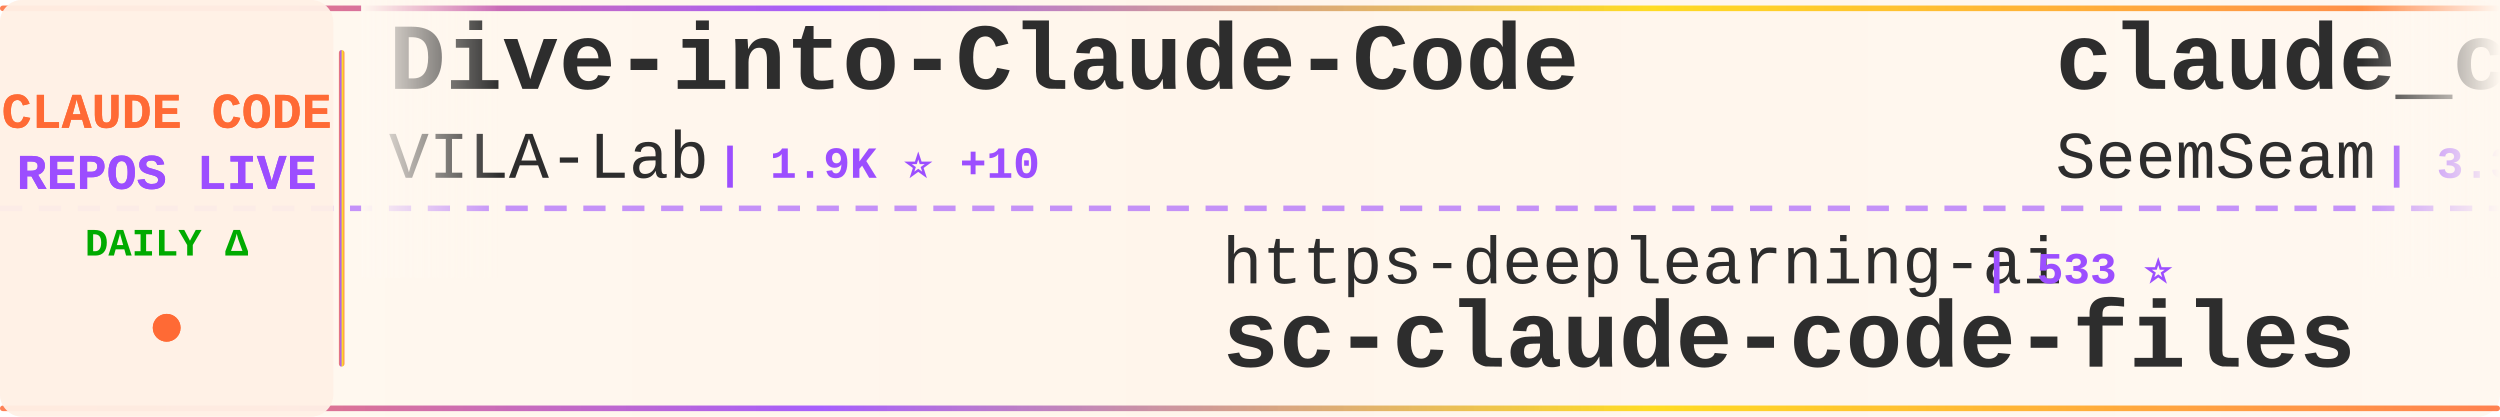
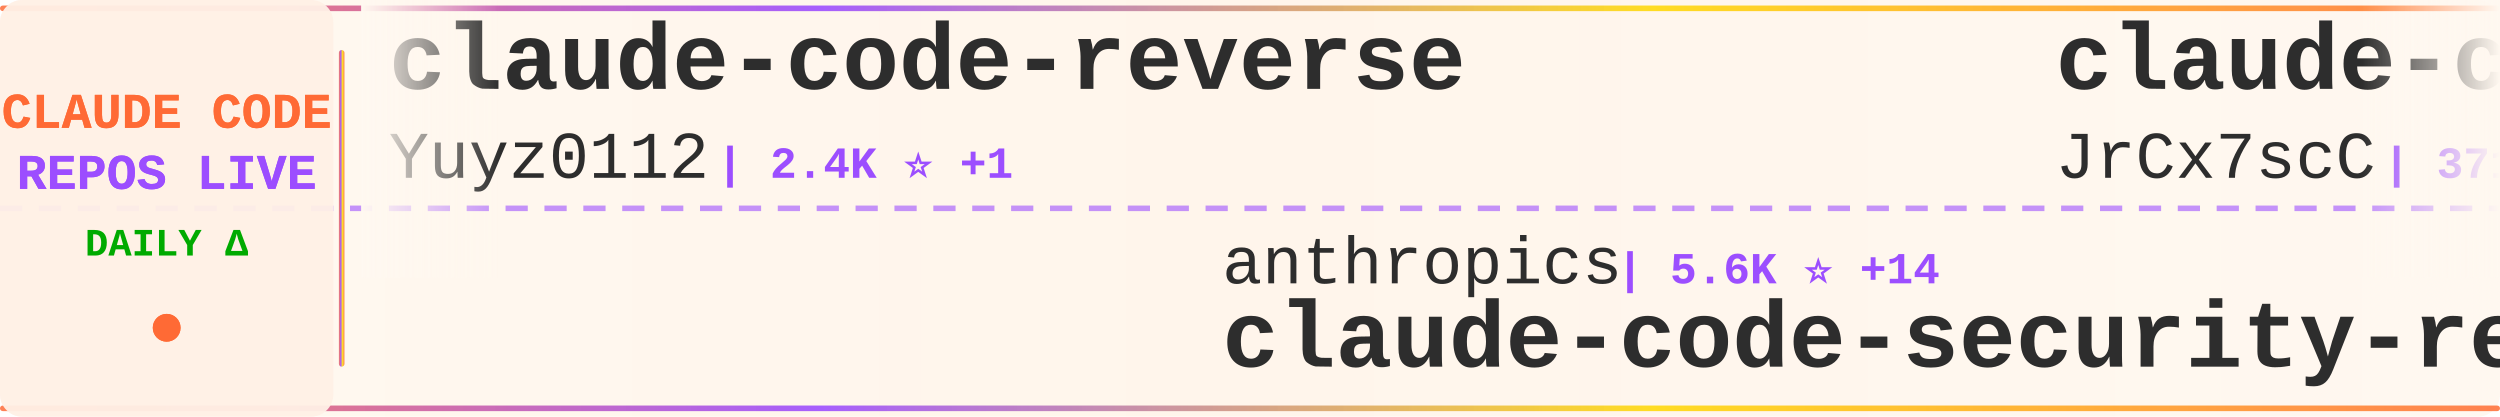
<svg xmlns="http://www.w3.org/2000/svg" width="900" height="150">
  <defs>
    <linearGradient id="tickerBg" x1="0%" y1="0%" x2="100%" y2="0%">
      <stop offset="0%" style="stop-color:#fff8f0;stop-opacity:0.98" />
      <stop offset="50%" style="stop-color:#fff5eb;stop-opacity:1" />
      <stop offset="100%" style="stop-color:#fff8f0;stop-opacity:0.98" />
    </linearGradient>
    <linearGradient id="borderGrad" x1="0%" y1="0%" x2="100%" y2="0%">
      <stop offset="0%" style="stop-color:#FF6B35;stop-opacity:0.85">
        <animate attributeName="stop-opacity" values="0.85;1;0.85" dur="2s" repeatCount="indefinite" />
      </stop>
      <stop offset="33%" style="stop-color:#9C4EFF;stop-opacity:0.9">
        <animate attributeName="stop-opacity" values="0.9;1;0.9" dur="2.2s" repeatCount="indefinite" />
      </stop>
      <stop offset="66%" style="stop-color:#FFD700;stop-opacity:0.85">
        <animate attributeName="stop-opacity" values="0.85;1;0.85" dur="1.8s" repeatCount="indefinite" />
      </stop>
      <stop offset="100%" style="stop-color:#FF6B35;stop-opacity:0.85">
        <animate attributeName="stop-opacity" values="0.85;1;0.85" dur="2s" repeatCount="indefinite" />
      </stop>
    </linearGradient>
    <filter id="textGlow">
      <feGaussianBlur stdDeviation="0.15" result="coloredBlur" />
      <feMerge>
        <feMergeNode in="coloredBlur" />
        <feMergeNode in="SourceGraphic" />
      </feMerge>
    </filter>
    <filter id="metricGlow">
      <feGaussianBlur stdDeviation="0.2" result="coloredBlur" />
      <feMerge>
        <feMergeNode in="coloredBlur" />
        <feMergeNode in="SourceGraphic" />
      </feMerge>
    </filter>
    <linearGradient id="leftFade" x1="0%" y1="0%" x2="100%" y2="0%">
      <stop offset="0%" style="stop-color:#fff8f0;stop-opacity:1" />
      <stop offset="100%" style="stop-color:#fff8f0;stop-opacity:0" />
    </linearGradient>
    <linearGradient id="rightFade" x1="0%" y1="0%" x2="100%" y2="0%">
      <stop offset="0%" style="stop-color:#fff8f0;stop-opacity:0" />
      <stop offset="100%" style="stop-color:#fff8f0;stop-opacity:1" />
    </linearGradient>
  </defs>
  <rect width="900" height="150" fill="url(#tickerBg)" rx="8" />
  <rect x="0" y="2" width="900" height="2" fill="url(#borderGrad)" rx="1" />
  <rect x="0" y="146" width="900" height="2" fill="url(#borderGrad)" rx="1" />
  <line x1="0" y1="75" x2="900" y2="75" stroke="#9C4EFF" stroke-width="2" stroke-dasharray="8 6" opacity="0.6" />
  <rect x="0" y="0" width="120" height="150" fill="#fff0e6" opacity="0.95" rx="8" />
  <text x="60" y="46" font-family="'Courier New', monospace" font-size="18" font-weight="bold" fill="#FF6B35" text-anchor="middle" filter="url(#textGlow)">
    CLAUDE CODE
  </text>
  <text x="60" y="68" font-family="'Courier New', monospace" font-size="18" font-weight="bold" fill="#9C4EFF" text-anchor="middle" filter="url(#textGlow)">
    REPOS LIVE
  </text>
  <text x="60" y="92" font-family="'Courier New', monospace" font-size="14" font-weight="bold" fill="#00aa00" text-anchor="middle">
    DAILY Δ
  </text>
  <circle cx="60" cy="118" r="5" fill="#FF6B35" filter="url(#metricGlow)">
    <animate attributeName="r" values="4;6;4" dur="1.5s" repeatCount="indefinite" />
    <animate attributeName="opacity" values="0.6;1;0.6" dur="1.5s" repeatCount="indefinite" />
  </circle>
  <rect x="122" y="18" width="2" height="114" fill="url(#borderGrad)" rx="1" />
  <clipPath id="tickerClip">
    <rect x="130" y="0" width="770" height="150" />
  </clipPath>
  <g clip-path="url(#tickerClip)">
    <g id="tickerItems">
      <animateTransform attributeName="transform" attributeType="XML" type="translate" from="0 0" to="-3000 0" dur="54s" repeatCount="indefinite" />
      <g transform="translate(0, 0)">
-         <text x="140" y="32" font-family="'Courier New', monospace" font-size="34" font-weight="bold" fill="#2d2d2d">Dive-into-Claude-Code</text>
-         <text x="140" y="64" font-family="'Courier New', monospace" font-size="24" font-weight="normal" fill="#2d2d2d" opacity="1.0">VILA-Lab</text>
-         <text x="258" y="64" font-family="'Courier New', monospace" font-size="16" font-weight="bold" fill="#9C4EFF"> | 1.9K ⭐ +10</text>
+         <text x="140" y="32" font-family="'Courier New', monospace" font-size="34" font-weight="bold" fill="#2d2d2d">claude-code-reverse</text>
+         <text x="140" y="64" font-family="'Courier New', monospace" font-size="24" font-weight="normal" fill="#2d2d2d" opacity="1.0">Yuyz0112</text>
+         <text x="258" y="64" font-family="'Courier New', monospace" font-size="16" font-weight="bold" fill="#9C4EFF"> | 2.4K ⭐ +1</text>
      </g>
      <g transform="translate(300, 0)">
-         <text x="140" y="102" font-family="'Courier New', monospace" font-size="24" font-weight="normal" fill="#2d2d2d" opacity="1.0">https-deeplearning-ai</text>
-         <text x="414" y="102" font-family="'Courier New', monospace" font-size="16" font-weight="bold" fill="#9C4EFF"> | 533 ⭐</text>
-         <text x="140" y="132" font-family="'Courier New', monospace" font-size="34" font-weight="bold" fill="#2d2d2d">sc-claude-code-files</text>
+         <text x="140" y="102" font-family="'Courier New', monospace" font-size="24" font-weight="normal" fill="#2d2d2d" opacity="1.0">anthropics</text>
+         <text x="282" y="102" font-family="'Courier New', monospace" font-size="16" font-weight="bold" fill="#9C4EFF"> | 5.6K ⭐ +14</text>
+         <text x="140" y="132" font-family="'Courier New', monospace" font-size="34" font-weight="bold" fill="#2d2d2d">claude-code-security-rev...</text>
      </g>
      <g transform="translate(600, 0)">
-         <text x="140" y="32" font-family="'Courier New', monospace" font-size="34" font-weight="bold" fill="#2d2d2d">claude_codex_bridge</text>
-         <text x="140" y="64" font-family="'Courier New', monospace" font-size="24" font-weight="normal" fill="#2d2d2d" opacity="1.0">SeemSeam</text>
-         <text x="258" y="64" font-family="'Courier New', monospace" font-size="16" font-weight="bold" fill="#9C4EFF"> | 3.3K ⭐ +8</text>
+         <text x="140" y="32" font-family="'Courier New', monospace" font-size="34" font-weight="bold" fill="#2d2d2d">claude-code-source</text>
+         <text x="140" y="64" font-family="'Courier New', monospace" font-size="24" font-weight="normal" fill="#2d2d2d" opacity="1.0">JrCx7scC</text>
+         <text x="258" y="64" font-family="'Courier New', monospace" font-size="16" font-weight="bold" fill="#9C4EFF"> | 371 ⭐</text>
      </g>
      <g transform="translate(900, 0)">
-         <text x="140" y="102" font-family="'Courier New', monospace" font-size="24" font-weight="normal" fill="#2d2d2d" opacity="1.0">huangjia2019</text>
-         <text x="306" y="102" font-family="'Courier New', monospace" font-size="16" font-weight="bold" fill="#9C4EFF"> | 984 ⭐ +6</text>
-         <text x="140" y="132" font-family="'Courier New', monospace" font-size="34" font-weight="bold" fill="#2d2d2d">claude-code-engineering</text>
+         <text x="140" y="102" font-family="'Courier New', monospace" font-size="24" font-weight="normal" fill="#2d2d2d" opacity="1.0">zstmfhy</text>
+         <text x="246" y="102" font-family="'Courier New', monospace" font-size="16" font-weight="bold" fill="#9C4EFF"> | 190 ⭐</text>
+         <text x="140" y="132" font-family="'Courier New', monospace" font-size="34" font-weight="bold" fill="#2d2d2d">Claude-code</text>
      </g>
      <g transform="translate(1200, 0)">
-         <text x="140" y="32" font-family="'Courier New', monospace" font-size="34" font-weight="bold" fill="#2d2d2d">ECC</text>
-         <text x="140" y="64" font-family="'Courier New', monospace" font-size="24" font-weight="normal" fill="#2d2d2d" opacity="1.0">affaan-m</text>
-         <text x="258" y="64" font-family="'Courier New', monospace" font-size="16" font-weight="bold" fill="#9C4EFF"> | 230.2K ⭐ +410</text>
+         <text x="140" y="32" font-family="'Courier New', monospace" font-size="34" font-weight="bold" fill="#2d2d2d">claude-code-source-code-...</text>
+         <text x="140" y="64" font-family="'Courier New', monospace" font-size="24" font-weight="normal" fill="#2d2d2d" opacity="1.0">ghuntley</text>
+         <text x="258" y="64" font-family="'Courier New', monospace" font-size="16" font-weight="bold" fill="#9C4EFF"> | 987 ⭐</text>
      </g>
      <g transform="translate(1500, 0)">
-         <text x="140" y="102" font-family="'Courier New', monospace" font-size="24" font-weight="normal" fill="#2d2d2d" opacity="1.0">1rgs</text>
-         <text x="210" y="102" font-family="'Courier New', monospace" font-size="16" font-weight="bold" fill="#9C4EFF"> | 3.7K ⭐</text>
-         <text x="140" y="132" font-family="'Courier New', monospace" font-size="34" font-weight="bold" fill="#2d2d2d">claude-code-proxy</text>
+         <text x="140" y="102" font-family="'Courier New', monospace" font-size="24" font-weight="normal" fill="#2d2d2d" opacity="1.0">wanshuiyin</text>
+         <text x="282" y="102" font-family="'Courier New', monospace" font-size="16" font-weight="bold" fill="#9C4EFF"> | 13.5K ⭐ +60</text>
+         <text x="140" y="132" font-family="'Courier New', monospace" font-size="34" font-weight="bold" fill="#2d2d2d">Auto-claude-code-researc...</text>
      </g>
      <g transform="translate(1800, 0)">
-         <text x="140" y="32" font-family="'Courier New', monospace" font-size="34" font-weight="bold" fill="#2d2d2d">claude-code-spec-workflo...</text>
-         <text x="140" y="64" font-family="'Courier New', monospace" font-size="24" font-weight="normal" fill="#2d2d2d" opacity="1.0">Pimzino</text>
-         <text x="246" y="64" font-family="'Courier New', monospace" font-size="16" font-weight="bold" fill="#9C4EFF"> | 3.8K ⭐ +1</text>
+         <text x="140" y="32" font-family="'Courier New', monospace" font-size="34" font-weight="bold" fill="#2d2d2d">claude-code-from-scratch</text>
+         <text x="140" y="64" font-family="'Courier New', monospace" font-size="24" font-weight="normal" fill="#2d2d2d" opacity="1.0">Windy3f3f3f3f</text>
+         <text x="318" y="64" font-family="'Courier New', monospace" font-size="16" font-weight="bold" fill="#9C4EFF"> | 2.3K ⭐ +17</text>
      </g>
      <g transform="translate(2100, 0)">
-         <text x="140" y="102" font-family="'Courier New', monospace" font-size="24" font-weight="normal" fill="#2d2d2d" opacity="1.0">ChrisWiles</text>
-         <text x="282" y="102" font-family="'Courier New', monospace" font-size="16" font-weight="bold" fill="#9C4EFF"> | 6.0K ⭐ +3</text>
-         <text x="140" y="132" font-family="'Courier New', monospace" font-size="34" font-weight="bold" fill="#2d2d2d">claude-code-showcase</text>
+         <text x="140" y="102" font-family="'Courier New', monospace" font-size="24" font-weight="normal" fill="#2d2d2d" opacity="1.0">repowise-dev</text>
+         <text x="306" y="102" font-family="'Courier New', monospace" font-size="16" font-weight="bold" fill="#9C4EFF"> | 1.2K ⭐ +1</text>
+         <text x="140" y="132" font-family="'Courier New', monospace" font-size="34" font-weight="bold" fill="#2d2d2d">claude-code-prompts</text>
      </g>
      <g transform="translate(2400, 0)">
-         <text x="140" y="32" font-family="'Courier New', monospace" font-size="34" font-weight="bold" fill="#2d2d2d">oh-my-claudecode</text>
-         <text x="140" y="64" font-family="'Courier New', monospace" font-size="24" font-weight="normal" fill="#2d2d2d" opacity="1.0">Yeachan-Heo</text>
-         <text x="294" y="64" font-family="'Courier New', monospace" font-size="16" font-weight="bold" fill="#9C4EFF"> | 37.8K ⭐ +39</text>
+         <text x="140" y="32" font-family="'Courier New', monospace" font-size="34" font-weight="bold" fill="#2d2d2d">claude-code-settings</text>
+         <text x="140" y="64" font-family="'Courier New', monospace" font-size="24" font-weight="normal" fill="#2d2d2d" opacity="1.0">feiskyer</text>
+         <text x="258" y="64" font-family="'Courier New', monospace" font-size="16" font-weight="bold" fill="#9C4EFF"> | 1.6K ⭐ +2</text>
      </g>
      <g transform="translate(2700, 0)">
-         <text x="140" y="102" font-family="'Courier New', monospace" font-size="24" font-weight="normal" fill="#2d2d2d" opacity="1.0">frankbria</text>
-         <text x="270" y="102" font-family="'Courier New', monospace" font-size="16" font-weight="bold" fill="#9C4EFF"> | 9.5K ⭐ +3</text>
-         <text x="140" y="132" font-family="'Courier New', monospace" font-size="34" font-weight="bold" fill="#2d2d2d">ralph-claude-code</text>
+         <text x="140" y="102" font-family="'Courier New', monospace" font-size="24" font-weight="normal" fill="#2d2d2d" opacity="1.0">SeemSeam</text>
+         <text x="258" y="102" font-family="'Courier New', monospace" font-size="16" font-weight="bold" fill="#9C4EFF"> | 3.3K ⭐ +8</text>
+         <text x="140" y="132" font-family="'Courier New', monospace" font-size="34" font-weight="bold" fill="#2d2d2d">claude_codex_bridge</text>
      </g>
      <g transform="translate(3000, 0)">
-         <text x="140" y="32" font-family="'Courier New', monospace" font-size="34" font-weight="bold" fill="#2d2d2d">Dive-into-Claude-Code</text>
-         <text x="140" y="64" font-family="'Courier New', monospace" font-size="24" font-weight="normal" fill="#2d2d2d" opacity="1.0">VILA-Lab</text>
-         <text x="258" y="64" font-family="'Courier New', monospace" font-size="16" font-weight="bold" fill="#9C4EFF"> | 1.9K ⭐ +10</text>
+         <text x="140" y="32" font-family="'Courier New', monospace" font-size="34" font-weight="bold" fill="#2d2d2d">claude-code-reverse</text>
+         <text x="140" y="64" font-family="'Courier New', monospace" font-size="24" font-weight="normal" fill="#2d2d2d" opacity="1.0">Yuyz0112</text>
+         <text x="258" y="64" font-family="'Courier New', monospace" font-size="16" font-weight="bold" fill="#9C4EFF"> | 2.4K ⭐ +1</text>
      </g>
      <g transform="translate(3300, 0)">
-         <text x="140" y="102" font-family="'Courier New', monospace" font-size="24" font-weight="normal" fill="#2d2d2d" opacity="1.0">https-deeplearning-ai</text>
-         <text x="414" y="102" font-family="'Courier New', monospace" font-size="16" font-weight="bold" fill="#9C4EFF"> | 533 ⭐</text>
-         <text x="140" y="132" font-family="'Courier New', monospace" font-size="34" font-weight="bold" fill="#2d2d2d">sc-claude-code-files</text>
+         <text x="140" y="102" font-family="'Courier New', monospace" font-size="24" font-weight="normal" fill="#2d2d2d" opacity="1.0">anthropics</text>
+         <text x="282" y="102" font-family="'Courier New', monospace" font-size="16" font-weight="bold" fill="#9C4EFF"> | 5.6K ⭐ +14</text>
+         <text x="140" y="132" font-family="'Courier New', monospace" font-size="34" font-weight="bold" fill="#2d2d2d">claude-code-security-rev...</text>
      </g>
      <g transform="translate(3600, 0)">
-         <text x="140" y="32" font-family="'Courier New', monospace" font-size="34" font-weight="bold" fill="#2d2d2d">claude_codex_bridge</text>
-         <text x="140" y="64" font-family="'Courier New', monospace" font-size="24" font-weight="normal" fill="#2d2d2d" opacity="1.0">SeemSeam</text>
-         <text x="258" y="64" font-family="'Courier New', monospace" font-size="16" font-weight="bold" fill="#9C4EFF"> | 3.3K ⭐ +8</text>
+         <text x="140" y="32" font-family="'Courier New', monospace" font-size="34" font-weight="bold" fill="#2d2d2d">claude-code-source</text>
+         <text x="140" y="64" font-family="'Courier New', monospace" font-size="24" font-weight="normal" fill="#2d2d2d" opacity="1.0">JrCx7scC</text>
+         <text x="258" y="64" font-family="'Courier New', monospace" font-size="16" font-weight="bold" fill="#9C4EFF"> | 371 ⭐</text>
      </g>
      <g transform="translate(3900, 0)">
-         <text x="140" y="102" font-family="'Courier New', monospace" font-size="24" font-weight="normal" fill="#2d2d2d" opacity="1.0">huangjia2019</text>
-         <text x="306" y="102" font-family="'Courier New', monospace" font-size="16" font-weight="bold" fill="#9C4EFF"> | 984 ⭐ +6</text>
-         <text x="140" y="132" font-family="'Courier New', monospace" font-size="34" font-weight="bold" fill="#2d2d2d">claude-code-engineering</text>
+         <text x="140" y="102" font-family="'Courier New', monospace" font-size="24" font-weight="normal" fill="#2d2d2d" opacity="1.0">zstmfhy</text>
+         <text x="246" y="102" font-family="'Courier New', monospace" font-size="16" font-weight="bold" fill="#9C4EFF"> | 190 ⭐</text>
+         <text x="140" y="132" font-family="'Courier New', monospace" font-size="34" font-weight="bold" fill="#2d2d2d">Claude-code</text>
      </g>
    </g>
  </g>
  <rect x="130" y="0" width="50" height="100" fill="url(#leftFade)" />
  <rect x="850" y="0" width="50" height="100" fill="url(#rightFade)" />
</svg>
